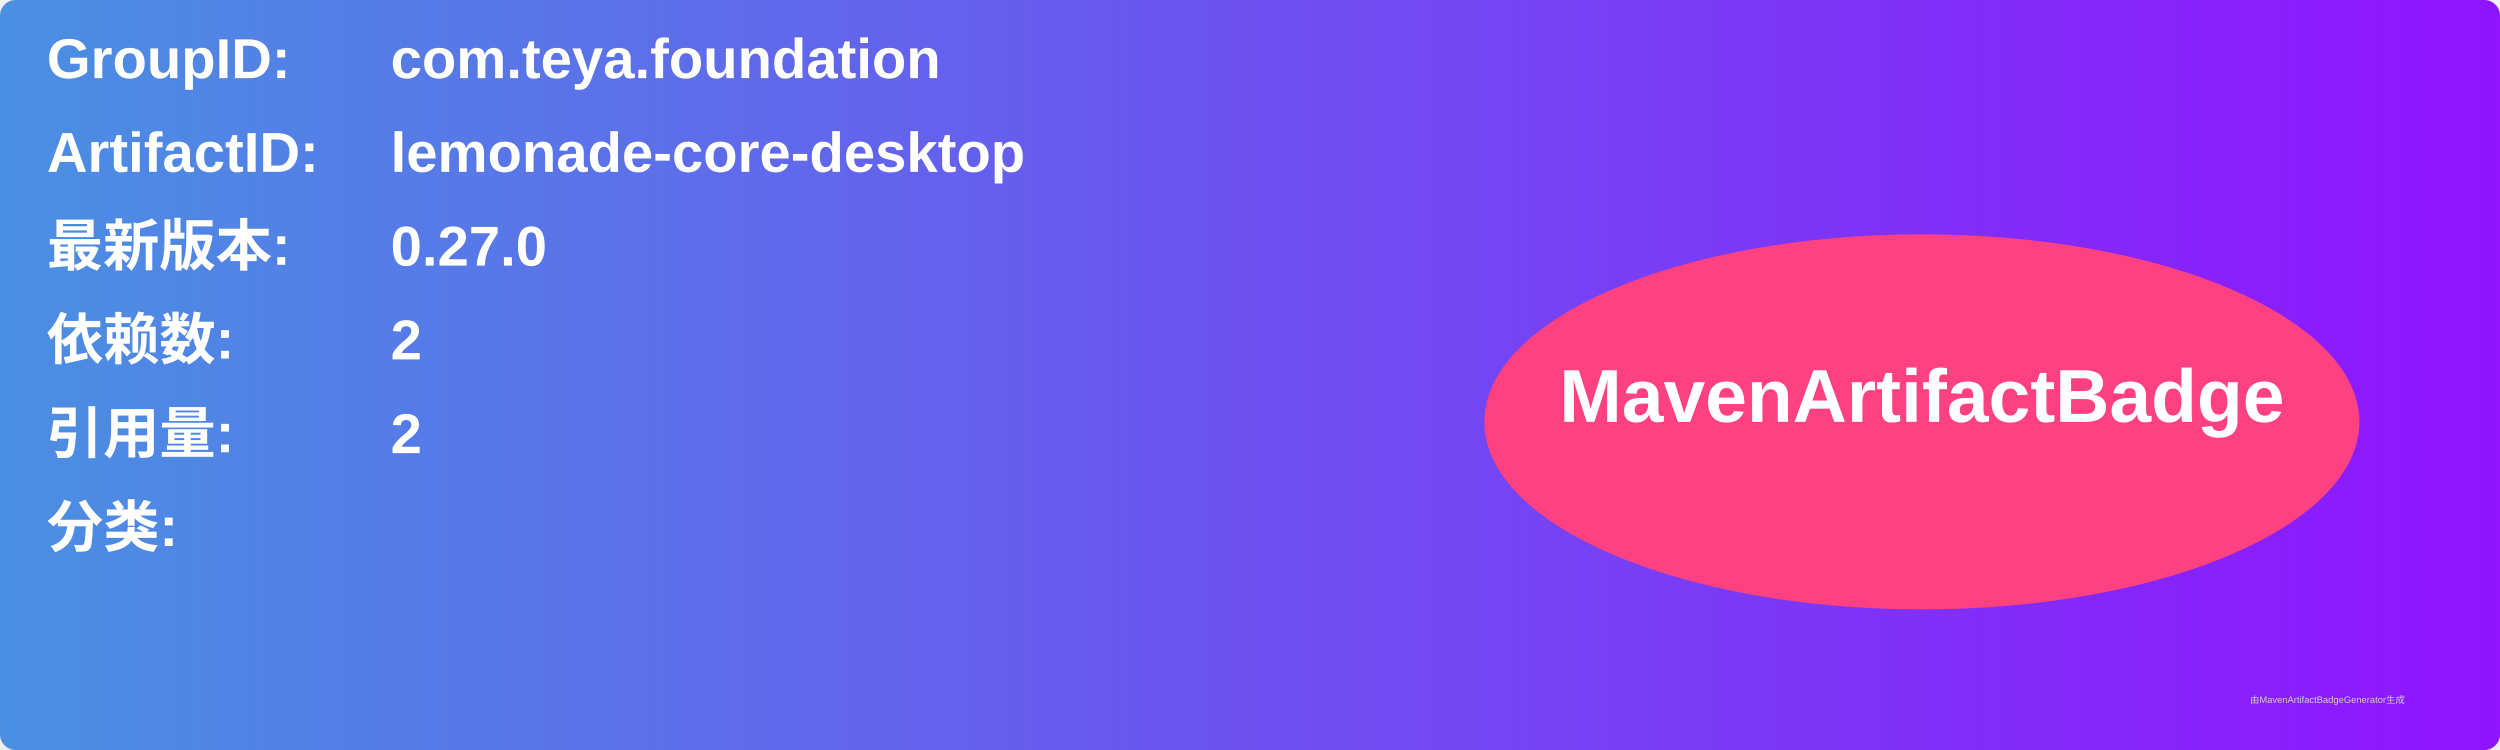
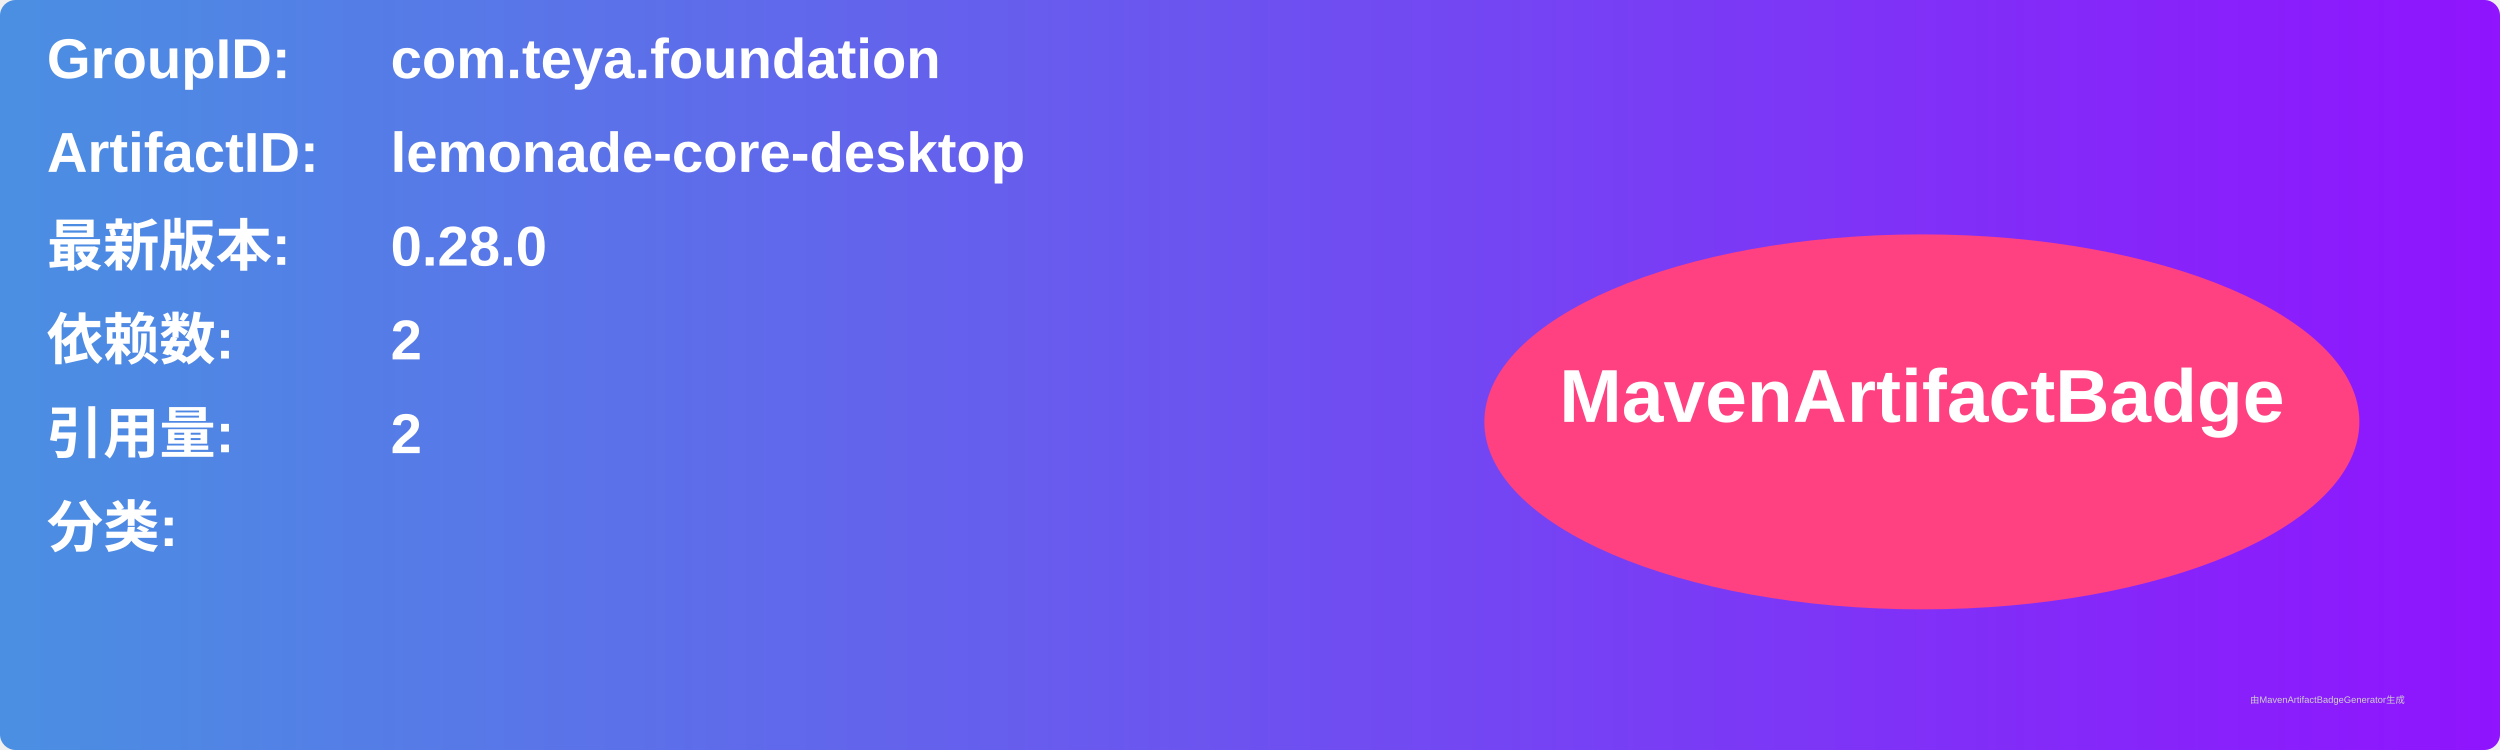
<svg xmlns="http://www.w3.org/2000/svg" width="800" height="240" viewBox="0 0 800 240">
  <linearGradient id="grad" x1="0%" y1="0%" x2="100%" y2="0%">
    <stop offset="0%" stop-color="#4a90e2" />
    <stop offset="100%" stop-color="#9013fe" />
  </linearGradient>
  <rect width="100%" height="100%" rx="5" ry="5" fill="url(#grad)" />
  <g transform="translate(15, 15)">
    <text x="0" y="10" font-family="Arial" font-size="18" fill="white" font-weight="bold" width="260">GroupID:</text>
    <text x="110" y="10" font-family="Arial" font-size="18" fill="white" font-weight="bold" width="460">com.teya.foundation</text>
    <text x="0" y="40" font-family="Arial" font-size="18" fill="white" font-weight="bold" width="260">ArtifactID:</text>
    <text x="110" y="40" font-family="Arial" font-size="18" fill="white" font-weight="bold" width="460">lemonade-core-desktop</text>
    <text x="0" y="70" font-family="Arial" font-size="18" fill="white" font-weight="bold">最新版本:</text>
    <text x="110" y="70" font-family="Arial" font-size="18" fill="white" font-weight="bold">
-       <tspan font-weight="bold">0.27.0</tspan>
+       <tspan font-weight="bold">0.28.0</tspan>
    </text>
    <text x="0" y="100" font-family="Arial" font-size="18" fill="white" font-weight="bold">依赖数: </text>
    <text x="110" y="100" font-family="Arial" font-size="18" fill="white">
      <tspan font-weight="bold">2</tspan>
    </text>
    <text x="0" y="130" font-family="Arial" font-size="18" fill="white" font-weight="bold">引用量: </text>
    <text x="110" y="130" font-family="Arial" font-size="18" fill="white">
      <tspan font-weight="bold">2</tspan>
    </text>
    <text x="0" y="160" font-family="Arial" font-size="18" fill="white" font-weight="bold">分类:</text>
    <text x="10" y="190" font-family="Arial" font-size="10" fill="white">
      <tspan font-weight="bold" />
    </text>
    <ellipse cx="600" cy="120" rx="140" ry="60" fill="#ff4081" />
    <text x="600" y="120" text-anchor="middle" font-family="Arial" font-size="24" fill="white" font-weight="bold">MavenArtifactBadge</text>
  </g>
  <text x="720" y="225" font-family="Arial" font-size="3" fill="#d0d0d0">由MavenArtifactBadgeGenerator生成</text>
</svg>
